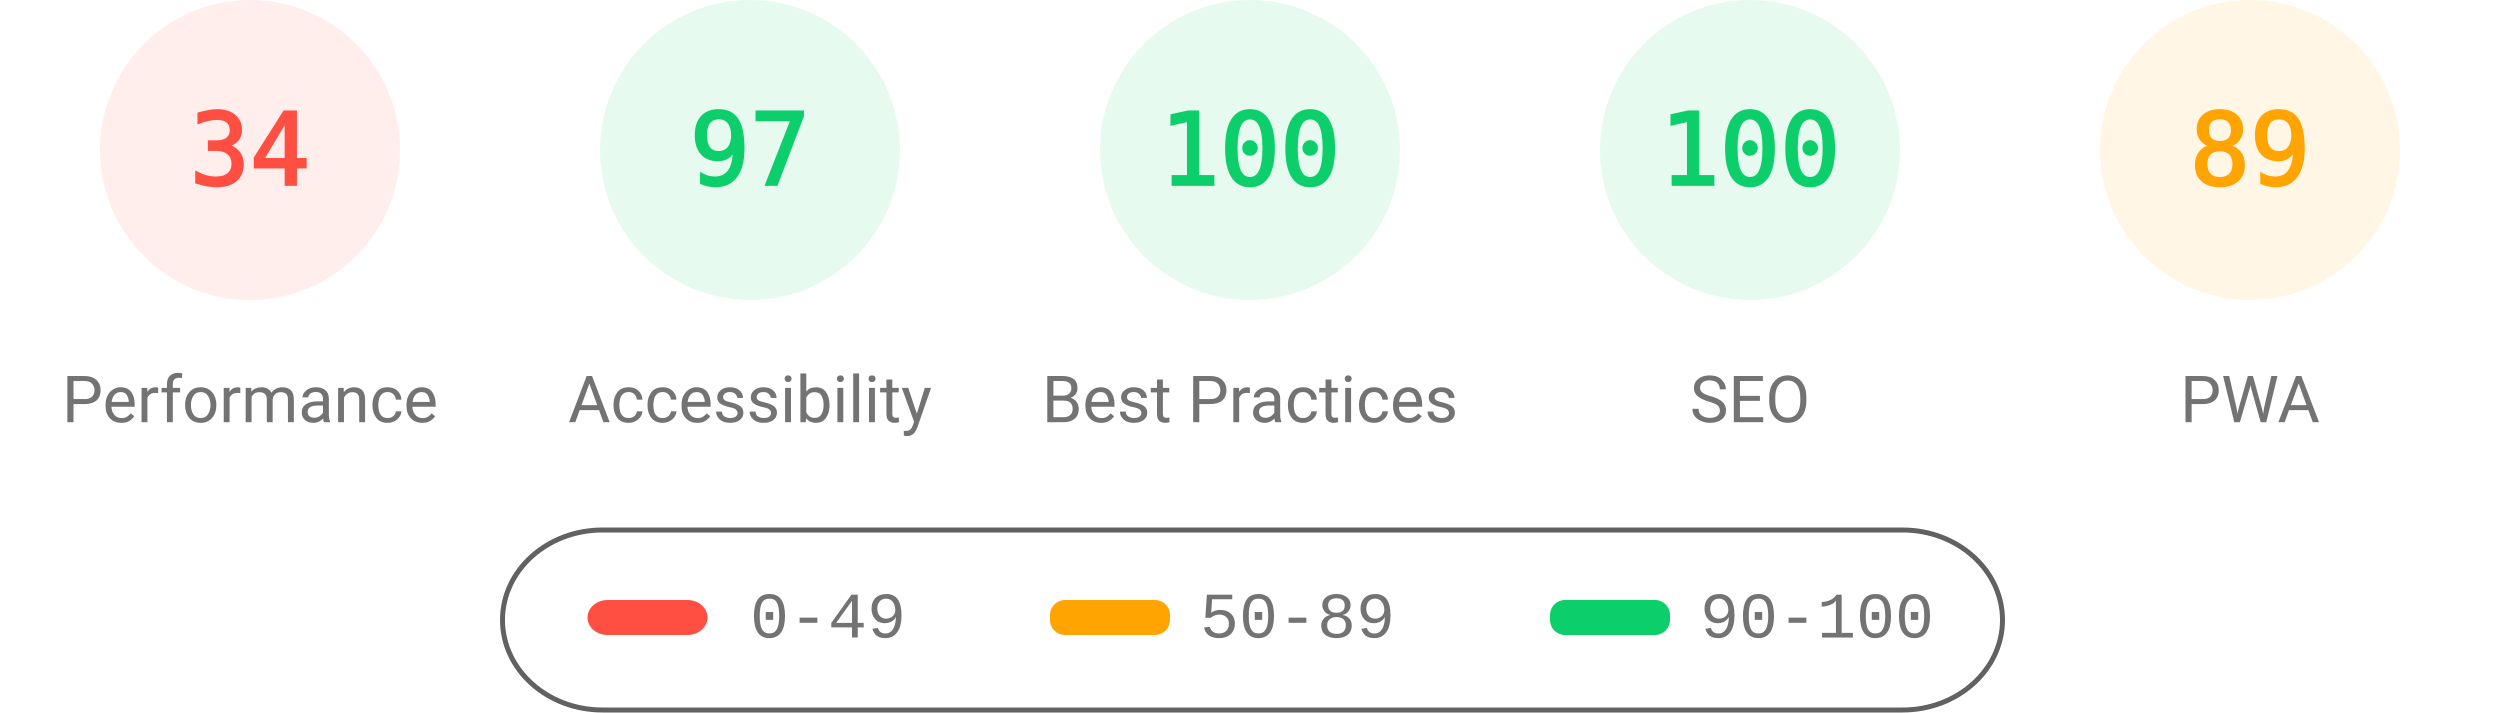
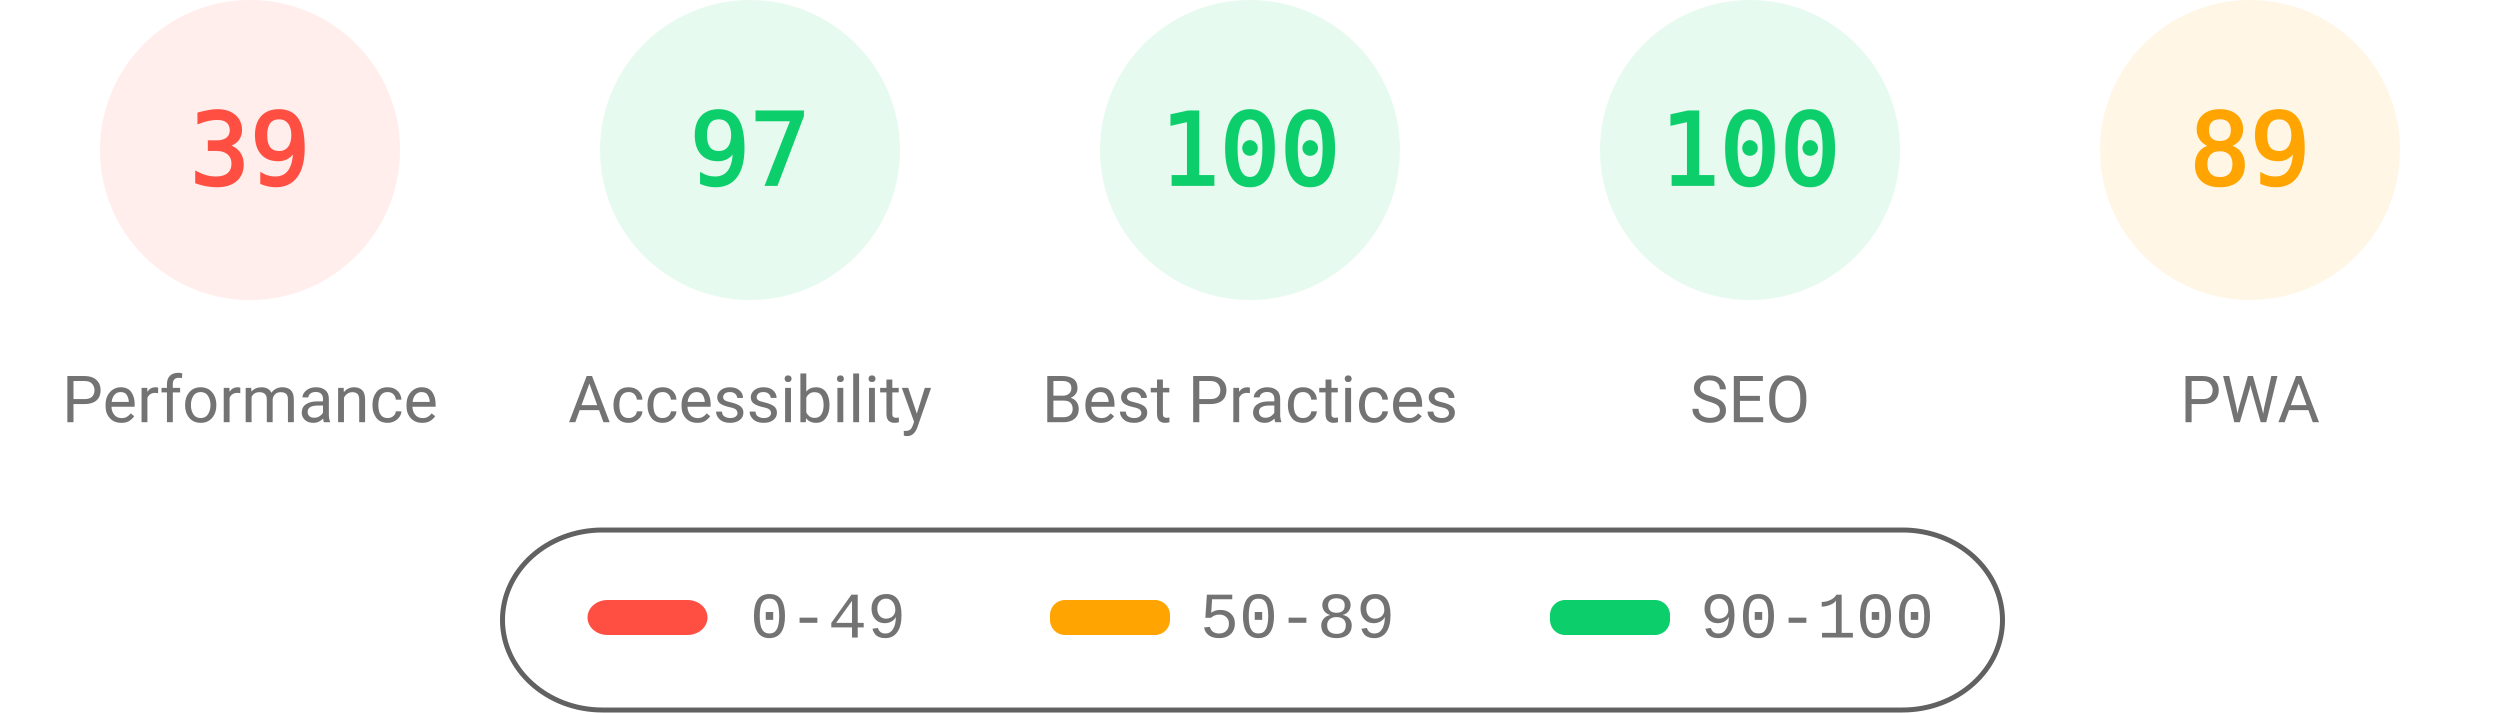
<svg xmlns="http://www.w3.org/2000/svg" fill="none" width="1000" height="285">
  <style>.gauge-base{opacity:.1}.gauge-arc{fill:none;animation-delay:250ms;stroke-linecap:round;transform:rotate(-90deg);transform-origin:100px 60px;animation:load-gauge 1s ease forwards}.guage-text{font-size:40px;font-family:monospace;text-align:center}.guage-red{color:#ff4e42;fill:#ff4e42;stroke:#ff4e42}.guage-orange{color:#ffa400;fill:#ffa400;stroke:#ffa400}.guage-green{color:#0cce6b;fill:#0cce6b;stroke:#0cce6b}.guage-undefined{color:#5c5c5c;fill:#5c5c5c;stroke:#5c5c5c}.guage-title{color:#737373;fill:#737373;stroke:none;font-size:26px;line-height:26px;font-family:Roboto,Halvetica,Arial,sans-serif}@keyframes load-gauge{from{stroke-dasharray:0 352.858}}</style>
  <svg class="guage-div guage-perf guage-red" viewBox="0 0 200 200" width="200" height="200">
    <circle class="gauge-base" r="56" cx="100" cy="60" stroke-width="8" />
-     <circle class="gauge-arc guage-arc-1" r="56" cx="100" cy="60" stroke-width="8" style="stroke-dasharray:119.632,351.858" />
-     <text class="guage-text" x="100" y="60" alignment-baseline="central" dominant-baseline="central" text-anchor="middle">34</text>
+     <circle class="gauge-arc guage-arc-1" r="56" cx="100" cy="60" stroke-width="8" style="stroke-dasharray:137.225,351.858" />
+     <text class="guage-text" x="100" y="60" alignment-baseline="central" dominant-baseline="central" text-anchor="middle">39</text>
    <text class="guage-title" x="100" y="160" alignment-baseline="central" dominant-baseline="central" text-anchor="middle">Performance</text>
  </svg>
  <svg class="guage-div guage-acc guage-green" viewBox="0 0 200 200" width="200" height="200" x="200">
    <circle class="gauge-base" r="56" cx="100" cy="60" stroke-width="8" />
    <circle class="gauge-arc guage-arc-2" r="56" cx="100" cy="60" stroke-width="8" style="stroke-dasharray:341.302,351.858" />
    <text class="guage-text" x="100" y="60" alignment-baseline="central" dominant-baseline="central" text-anchor="middle">97</text>
    <text class="guage-title" x="100" y="160" alignment-baseline="central" dominant-baseline="central" text-anchor="middle">Accessibility</text>
  </svg>
  <svg class="guage-div guage-best guage-green" viewBox="0 0 200 200" width="200" height="200" x="400">
    <circle class="gauge-base" r="56" cx="100" cy="60" stroke-width="8" />
    <circle class="gauge-arc guage-arc-3" r="56" cx="100" cy="60" stroke-width="8" style="stroke-dasharray:351.858,351.858" />
    <text class="guage-text" x="100" y="60" alignment-baseline="central" dominant-baseline="central" text-anchor="middle">100</text>
    <text class="guage-title" x="100" y="160" alignment-baseline="central" dominant-baseline="central" text-anchor="middle">Best Practices</text>
  </svg>
  <svg class="guage-div guage-seo guage-green" viewBox="0 0 200 200" width="200" height="200" x="600">
    <circle class="gauge-base" r="56" cx="100" cy="60" stroke-width="8" />
    <circle class="gauge-arc guage-arc-4" r="56" cx="100" cy="60" stroke-width="8" style="stroke-dasharray:351.858,351.858" />
    <text class="guage-text" x="100" y="60" alignment-baseline="central" dominant-baseline="central" text-anchor="middle">100</text>
    <text class="guage-title" x="100" y="160" alignment-baseline="central" dominant-baseline="central" text-anchor="middle">SEO</text>
  </svg>
  <svg class="guage-div guage-pwa guage-orange" viewBox="0 0 200 200" width="200" height="200" x="800">
    <circle class="gauge-base" r="56" cx="100" cy="60" stroke-width="8" />
    <circle class="gauge-arc guage-arc-4" r="56" cx="100" cy="60" stroke-width="8" style="stroke-dasharray:313.154,351.858" />
    <text class="guage-text" x="100" y="60" alignment-baseline="central" dominant-baseline="central" text-anchor="middle">89</text>
    <text class="guage-title" x="100" y="160" alignment-baseline="central" dominant-baseline="central" text-anchor="middle">PWA</text>
  </svg>
  <svg width="604" height="76" x="200" y="210">
    <path fill="none" id="canvas_background" d="M-1-1h604v80H-1z" />
    <rect fill-opacity="0" stroke="#616161" stroke-width="2" rx="40" id="svg_2" height="72" width="600" y="2" x="1" fill="#000" />
    <rect stroke="#000" rx="8" id="svg_3" height="14" width="48" y="30" x="35" stroke-opacity="null" stroke-width="0" fill="#ff4e42" />
    <rect stroke="#000" rx="6" id="svg_4" height="14" width="48" y="30" x="220" stroke-opacity="null" stroke-width="0" fill="#ffa400" />
    <rect stroke="#000" rx="6" id="svg_5" height="14" width="48" y="30" x="420" stroke-opacity="null" stroke-width="0" fill="#0cce6b" />
    <text xml:space="preserve" text-anchor="start" font-family="'Courier New', Courier, monospace" font-size="26" id="svg_6" y="45" x="100" stroke-opacity="null" stroke-width="0" stroke="#000" fill="#737373">0-49</text>
    <text xml:space="preserve" text-anchor="start" font-family="'Courier New', Courier, monospace" font-size="26" id="svg_7" y="45" x="280" stroke-opacity="null" stroke-width="0" stroke="#000" fill="#737373">50-89</text>
    <text xml:space="preserve" text-anchor="start" font-family="'Courier New', Courier, monospace" font-size="26" id="svg_8" y="45" x="480" stroke-opacity="null" stroke-width="0" stroke="#000" fill="#737373">90-100</text>
  </svg>
</svg>
